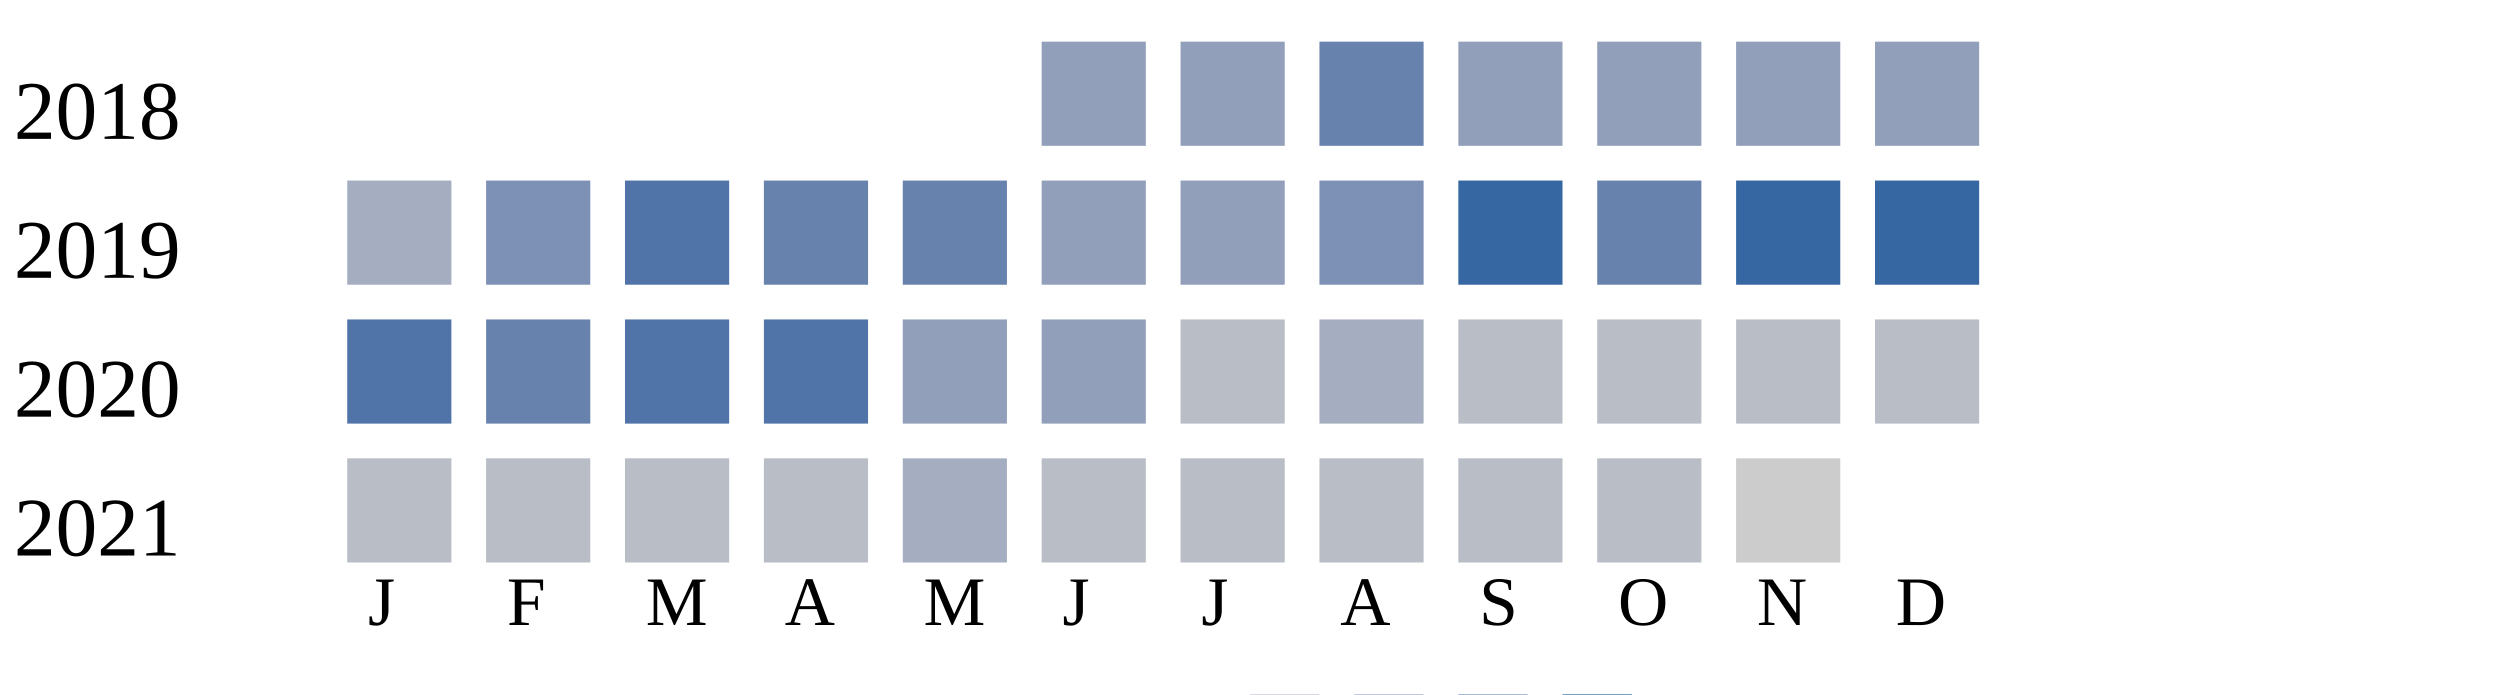
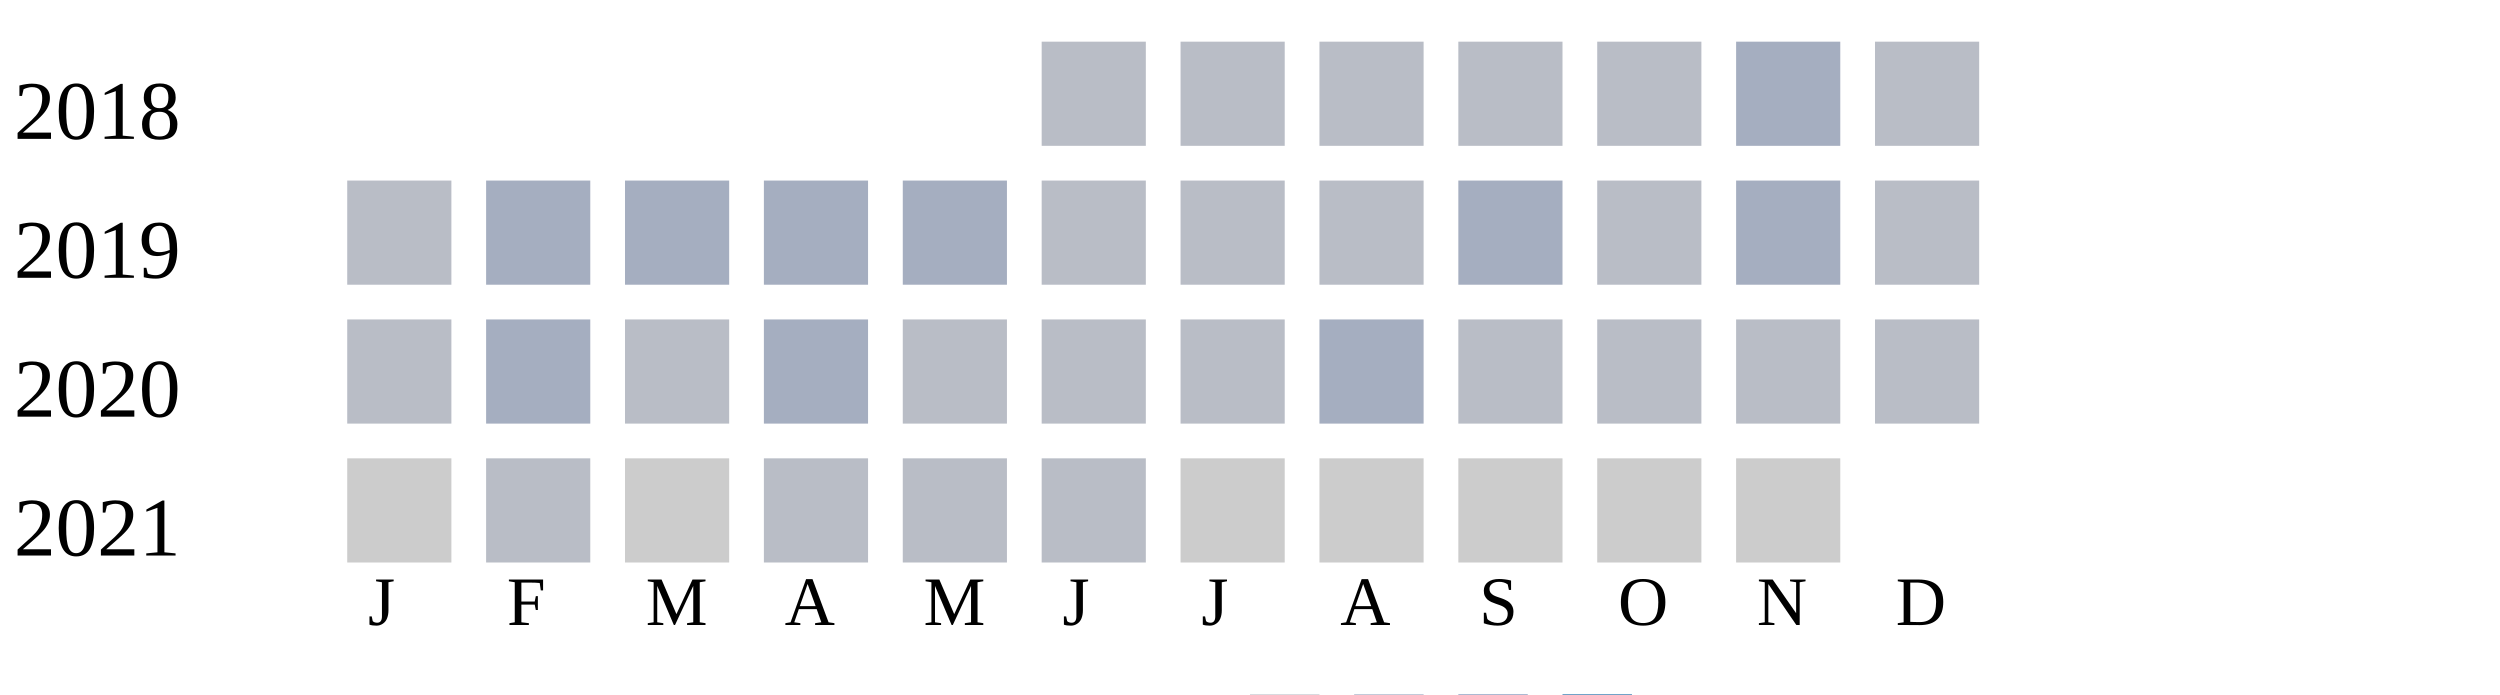
<svg xmlns="http://www.w3.org/2000/svg" width="360" height="100">
  <g transform="translate(0 0)">
    <text x="2" y="20">2018</text>
-     <rect x="150" y="6" width="15" height="15" fill="#919fba" />
-     <rect x="170" y="6" width="15" height="15" fill="#919fba" />
-     <rect x="190" y="6" width="15" height="15" fill="#6882ae" />
-     <rect x="210" y="6" width="15" height="15" fill="#919fba" />
-     <rect x="230" y="6" width="15" height="15" fill="#919fba" />
-     <rect x="250" y="6" width="15" height="15" fill="#919fba" />
-     <rect x="270" y="6" width="15" height="15" fill="#919fba" />
+     <rect x="150" y="6" width="15" height="15" fill="#b9bdc6" />
+     <rect x="170" y="6" width="15" height="15" fill="#b9bdc6" />
+     <rect x="190" y="6" width="15" height="15" fill="#b9bdc6" />
+     <rect x="210" y="6" width="15" height="15" fill="#b9bdc6" />
+     <rect x="230" y="6" width="15" height="15" fill="#b9bdc6" />
+     <rect x="250" y="6" width="15" height="15" fill="#a5aec0" />
+     <rect x="270" y="6" width="15" height="15" fill="#b9bdc6" />
  </g>
  <g transform="translate(0 20)">
    <text x="2" y="20">2019</text>
-     <rect x="50" y="6" width="15" height="15" fill="#a5aec0" />
-     <rect x="70" y="6" width="15" height="15" fill="#7d90b5" />
-     <rect x="90" y="6" width="15" height="15" fill="#5174a8" />
-     <rect x="110" y="6" width="15" height="15" fill="#6882ae" />
-     <rect x="130" y="6" width="15" height="15" fill="#6882ae" />
-     <rect x="150" y="6" width="15" height="15" fill="#919fba" />
-     <rect x="170" y="6" width="15" height="15" fill="#919fba" />
-     <rect x="190" y="6" width="15" height="15" fill="#7d90b5" />
-     <rect x="210" y="6" width="15" height="15" fill="#3667a2" />
-     <rect x="230" y="6" width="15" height="15" fill="#6882ae" />
-     <rect x="250" y="6" width="15" height="15" fill="#3667a2" />
-     <rect x="270" y="6" width="15" height="15" fill="#3667a2" />
+     <rect x="50" y="6" width="15" height="15" fill="#b9bdc6" />
+     <rect x="70" y="6" width="15" height="15" fill="#a5aec0" />
+     <rect x="90" y="6" width="15" height="15" fill="#a5aec0" />
+     <rect x="110" y="6" width="15" height="15" fill="#a5aec0" />
+     <rect x="130" y="6" width="15" height="15" fill="#a5aec0" />
+     <rect x="150" y="6" width="15" height="15" fill="#b9bdc6" />
+     <rect x="170" y="6" width="15" height="15" fill="#b9bdc6" />
+     <rect x="190" y="6" width="15" height="15" fill="#b9bdc6" />
+     <rect x="210" y="6" width="15" height="15" fill="#a5aec0" />
+     <rect x="230" y="6" width="15" height="15" fill="#b9bdc6" />
+     <rect x="250" y="6" width="15" height="15" fill="#a5aec0" />
+     <rect x="270" y="6" width="15" height="15" fill="#b9bdc6" />
  </g>
  <g transform="translate(0 40)">
    <text x="2" y="20">2020</text>
-     <rect x="50" y="6" width="15" height="15" fill="#5174a8" />
-     <rect x="70" y="6" width="15" height="15" fill="#6882ae" />
-     <rect x="90" y="6" width="15" height="15" fill="#5174a8" />
-     <rect x="110" y="6" width="15" height="15" fill="#5174a8" />
-     <rect x="130" y="6" width="15" height="15" fill="#919fba" />
-     <rect x="150" y="6" width="15" height="15" fill="#919fba" />
+     <rect x="50" y="6" width="15" height="15" fill="#b9bdc6" />
+     <rect x="70" y="6" width="15" height="15" fill="#a5aec0" />
+     <rect x="90" y="6" width="15" height="15" fill="#b9bdc6" />
+     <rect x="110" y="6" width="15" height="15" fill="#a5aec0" />
+     <rect x="130" y="6" width="15" height="15" fill="#b9bdc6" />
+     <rect x="150" y="6" width="15" height="15" fill="#b9bdc6" />
    <rect x="170" y="6" width="15" height="15" fill="#b9bdc6" />
    <rect x="190" y="6" width="15" height="15" fill="#a5aec0" />
    <rect x="210" y="6" width="15" height="15" fill="#b9bdc6" />
    <rect x="230" y="6" width="15" height="15" fill="#b9bdc6" />
    <rect x="250" y="6" width="15" height="15" fill="#b9bdc6" />
    <rect x="270" y="6" width="15" height="15" fill="#b9bdc6" />
  </g>
  <g transform="translate(0 60)">
    <text x="2" y="20">2021</text>
-     <rect x="50" y="6" width="15" height="15" fill="#b9bdc6" />
+     <rect x="50" y="6" width="15" height="15" fill="#cccccc" />
    <rect x="70" y="6" width="15" height="15" fill="#b9bdc6" />
-     <rect x="90" y="6" width="15" height="15" fill="#b9bdc6" />
+     <rect x="90" y="6" width="15" height="15" fill="#cccccc" />
    <rect x="110" y="6" width="15" height="15" fill="#b9bdc6" />
-     <rect x="130" y="6" width="15" height="15" fill="#a5aec0" />
+     <rect x="130" y="6" width="15" height="15" fill="#b9bdc6" />
    <rect x="150" y="6" width="15" height="15" fill="#b9bdc6" />
-     <rect x="170" y="6" width="15" height="15" fill="#b9bdc6" />
-     <rect x="190" y="6" width="15" height="15" fill="#b9bdc6" />
-     <rect x="210" y="6" width="15" height="15" fill="#b9bdc6" />
-     <rect x="230" y="6" width="15" height="15" fill="#b9bdc6" />
+     <rect x="170" y="6" width="15" height="15" fill="#cccccc" />
+     <rect x="190" y="6" width="15" height="15" fill="#cccccc" />
+     <rect x="210" y="6" width="15" height="15" fill="#cccccc" />
+     <rect x="230" y="6" width="15" height="15" fill="#cccccc" />
    <rect x="250" y="6" width="15" height="15" fill="#cccccc" />
  </g>
  <text style="font-size: 10px; text-align: center" x="53" y="90">J</text>
  <text style="font-size: 10px; text-align: center" x="73" y="90">F</text>
  <text style="font-size: 10px; text-align: center" x="93" y="90">M</text>
  <text style="font-size: 10px; text-align: center" x="113" y="90">A</text>
  <text style="font-size: 10px; text-align: center" x="133" y="90">M</text>
  <text style="font-size: 10px; text-align: center" x="153" y="90">J</text>
  <text style="font-size: 10px; text-align: center" x="173" y="90">J</text>
  <text style="font-size: 10px; text-align: center" x="193" y="90">A</text>
  <text style="font-size: 10px; text-align: center" x="213" y="90">S</text>
  <text style="font-size: 10px; text-align: center" x="233" y="90">O</text>
  <text style="font-size: 10px; text-align: center" x="253" y="90">N</text>
  <text style="font-size: 10px; text-align: center" x="273" y="90">D</text>
  <text style="font-size: 10px;" x="155" y="109">Less</text>
  <rect fill="#b9bdc6" width="10" height="10" x="180" y="100" />
  <rect fill="#919fba" width="10" height="10" x="195" y="100" />
  <rect fill="#6882ae" width="10" height="10" x="210" y="100" />
  <rect fill="#005a9c" width="10" height="10" x="225" y="100" />
  <text x="240" y="109" style="font-size: 10px;">More</text>
</svg>
